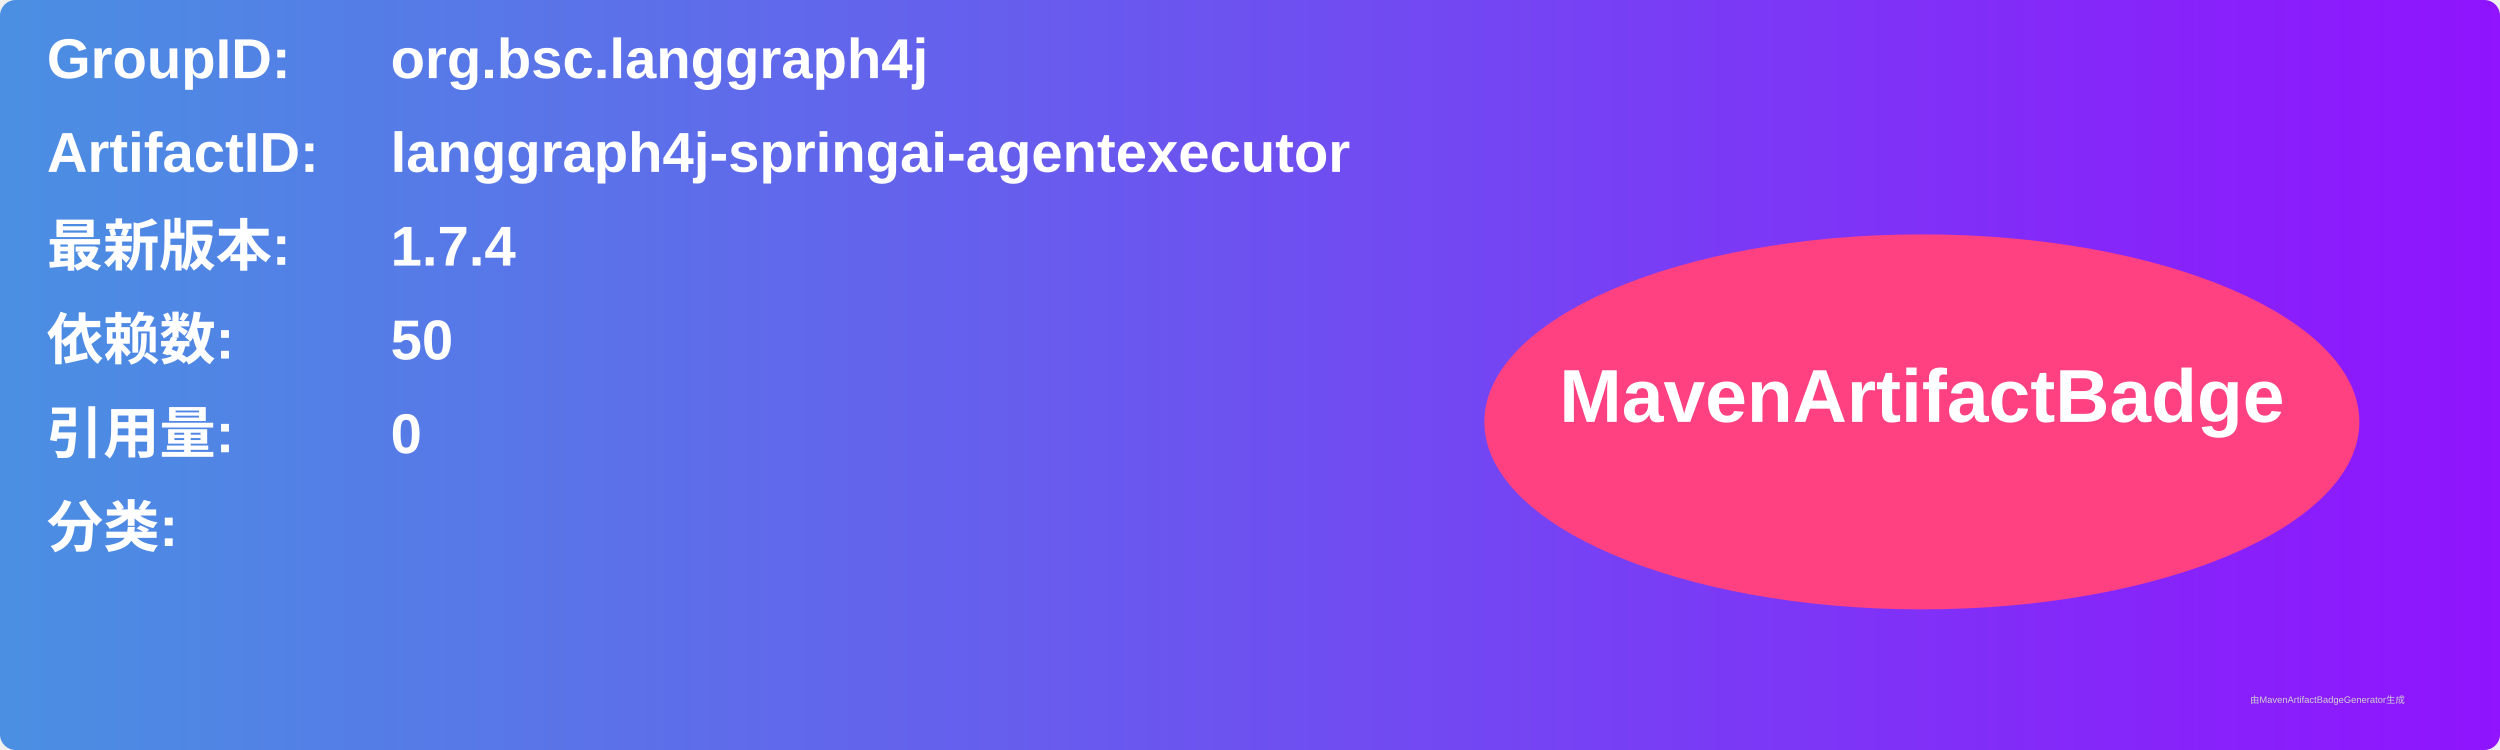
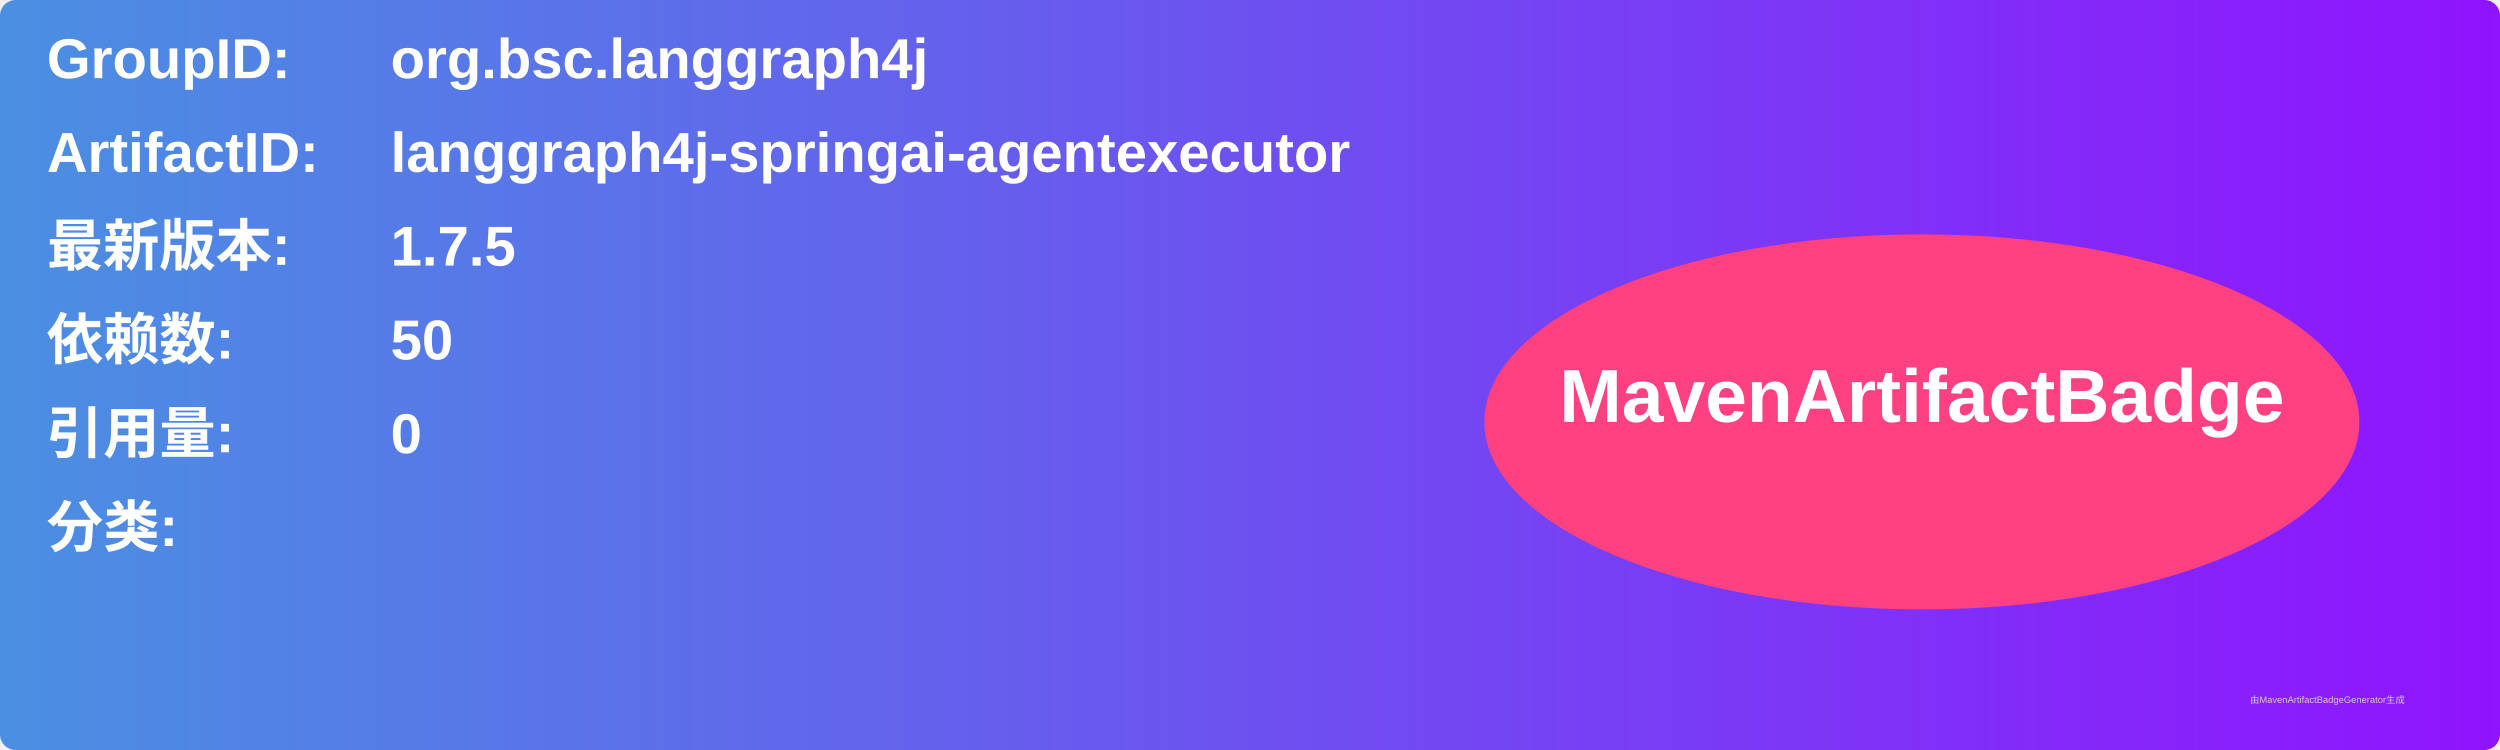
<svg xmlns="http://www.w3.org/2000/svg" width="800" height="240" viewBox="0 0 800 240">
  <linearGradient id="grad" x1="0%" y1="0%" x2="100%" y2="0%">
    <stop offset="0%" stop-color="#4a90e2" />
    <stop offset="100%" stop-color="#9013fe" />
  </linearGradient>
  <rect width="100%" height="100%" rx="5" ry="5" fill="url(#grad)" />
  <g transform="translate(15, 15)">
    <text x="0" y="10" font-family="Arial" font-size="18" fill="white" font-weight="bold" width="260">GroupID:</text>
    <text x="110" y="10" font-family="Arial" font-size="18" fill="white" font-weight="bold" width="460">org.bsc.langgraph4j</text>
    <text x="0" y="40" font-family="Arial" font-size="18" fill="white" font-weight="bold" width="260">ArtifactID:</text>
    <text x="110" y="40" font-family="Arial" font-size="18" fill="white" font-weight="bold" width="460">langgraph4j-springai-agentexecutor</text>
    <text x="0" y="70" font-family="Arial" font-size="18" fill="white" font-weight="bold">最新版本:</text>
    <text x="110" y="70" font-family="Arial" font-size="18" fill="white" font-weight="bold">
-       <tspan font-weight="bold">1.7.4</tspan>
+       <tspan font-weight="bold">1.7.5</tspan>
    </text>
    <text x="0" y="100" font-family="Arial" font-size="18" fill="white" font-weight="bold">依赖数: </text>
    <text x="110" y="100" font-family="Arial" font-size="18" fill="white">
      <tspan font-weight="bold">50</tspan>
    </text>
    <text x="0" y="130" font-family="Arial" font-size="18" fill="white" font-weight="bold">引用量: </text>
    <text x="110" y="130" font-family="Arial" font-size="18" fill="white">
      <tspan font-weight="bold">0</tspan>
    </text>
    <text x="0" y="160" font-family="Arial" font-size="18" fill="white" font-weight="bold">分类:</text>
    <text x="10" y="190" font-family="Arial" font-size="10" fill="white">
      <tspan font-weight="bold" />
    </text>
    <ellipse cx="600" cy="120" rx="140" ry="60" fill="#ff4081" />
    <text x="600" y="120" text-anchor="middle" font-family="Arial" font-size="24" fill="white" font-weight="bold">MavenArtifactBadge</text>
  </g>
  <text x="720" y="225" font-family="Arial" font-size="3" fill="#d0d0d0">由MavenArtifactBadgeGenerator生成</text>
</svg>
